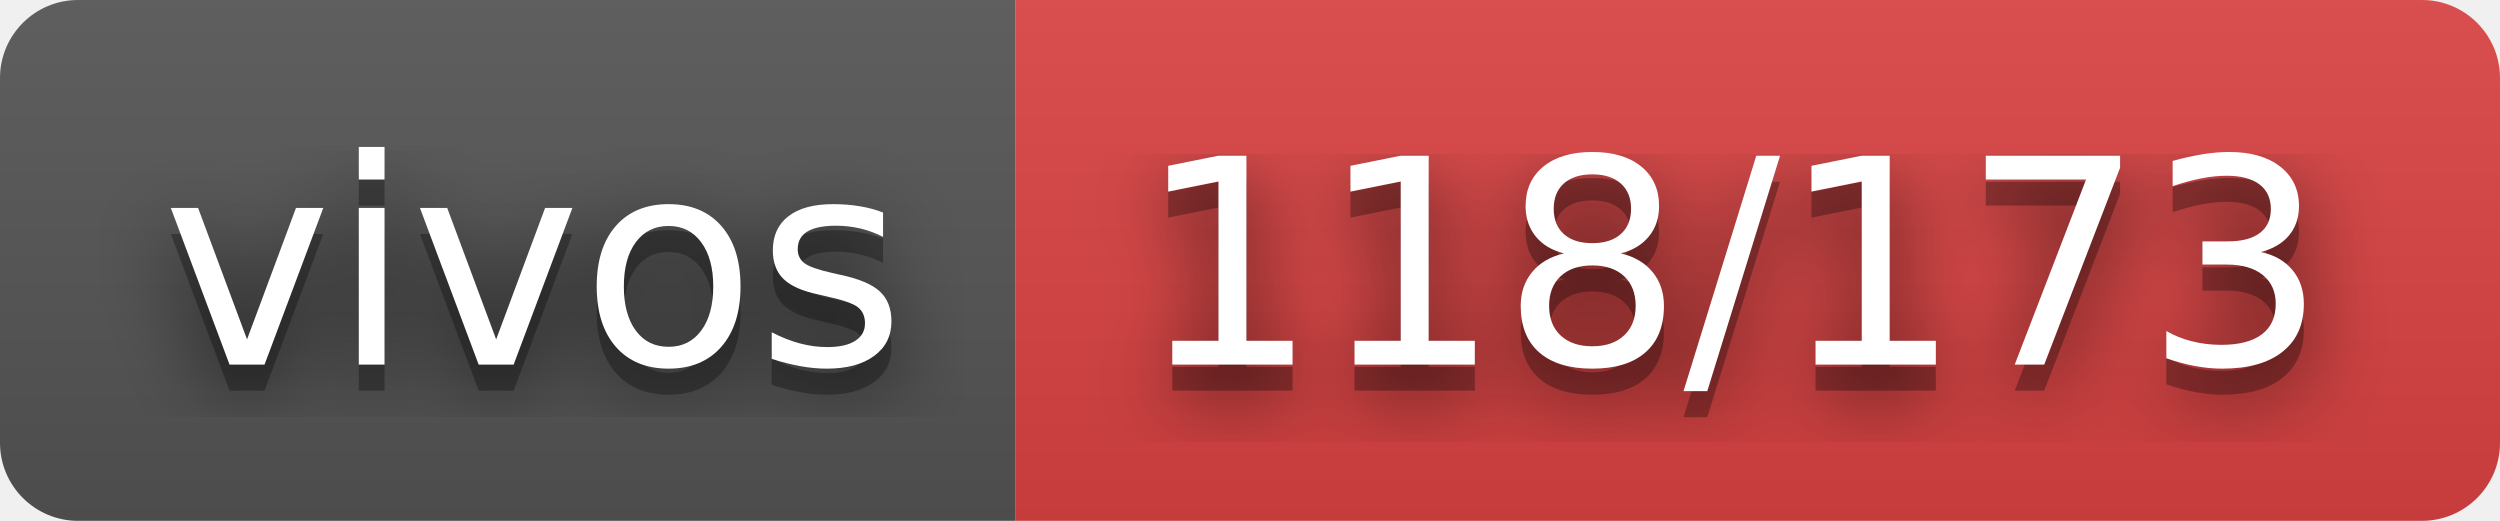
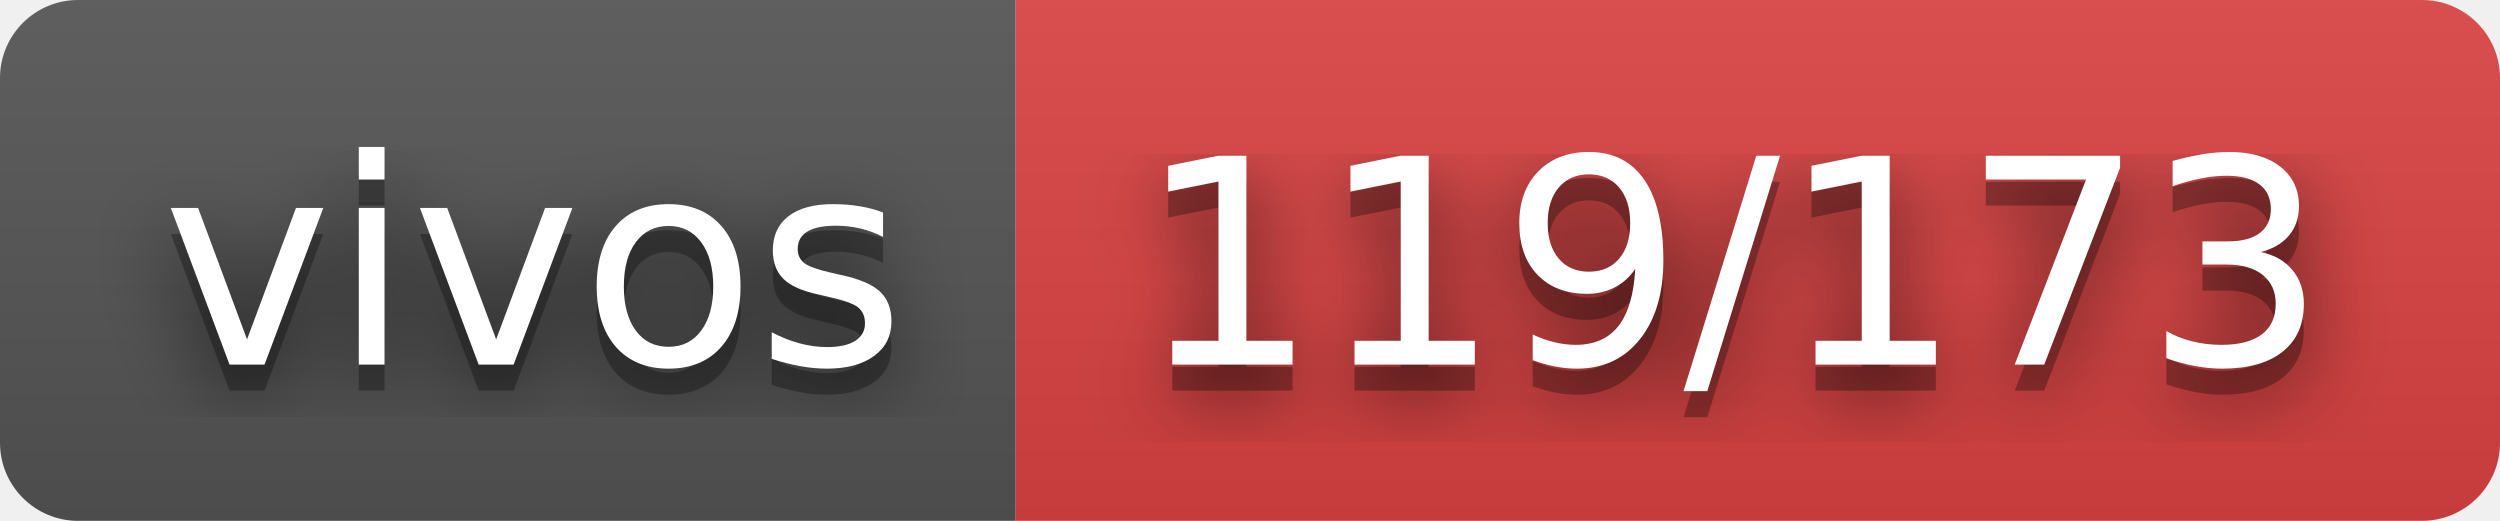
- <svg xmlns="http://www.w3.org/2000/svg" width="96" height="20" role="img" aria-label="vivos: 118/173">
+ <svg xmlns="http://www.w3.org/2000/svg" width="96" height="20" role="img" aria-label="vivos: 119/173">
  <filter id="blur">
    <feGaussianBlur stdDeviation="16" />
  </filter>
  <linearGradient id="s" x2="0" y2="100%">
    <stop offset="0" stop-color="#bbb" stop-opacity=".1" />
    <stop offset="1" stop-opacity=".1" />
  </linearGradient>
  <clipPath id="r">
    <rect width="96" height="20" rx="3" />
  </clipPath>
  <g clip-path="url(#r)">
    <rect width="39" height="20" fill="#555" />
    <rect x="39" width="57" height="20" fill="#dd4343" />
    <rect width="96" height="20" fill="url(#s)" />
  </g>
  <g fill="#fff" text-anchor="middle" font-family="Verdana,Geneva,DejaVu Sans,sans-serif" text-rendering="geometricPrecision" font-size="110">
    <g transform="scale(.1)">
      <g aria-hidden="true" fill="#010101">
        <text x="205" y="150" fill-opacity=".8" filter="url(#blur)" textLength="290">vivos</text>
        <text x="205" y="150" fill-opacity=".3" textLength="290">vivos</text>
      </g>
      <text x="205" y="140" textLength="290">vivos</text>
    </g>
    <g transform="scale(.1)">
      <g aria-hidden="true" fill="#010101">
-         <text x="665" y="150" fill-opacity=".8" filter="url(#blur)" textLength="470">118/173</text>
-         <text x="665" y="150" fill-opacity=".3" textLength="470">118/173</text>
+         <text x="665" y="150" fill-opacity=".8" filter="url(#blur)" textLength="470">119/173</text>
+         <text x="665" y="150" fill-opacity=".3" textLength="470">119/173</text>
      </g>
-       <text x="665" y="140" textLength="470">118/173</text>
+       <text x="665" y="140" textLength="470">119/173</text>
    </g>
  </g>
</svg>
